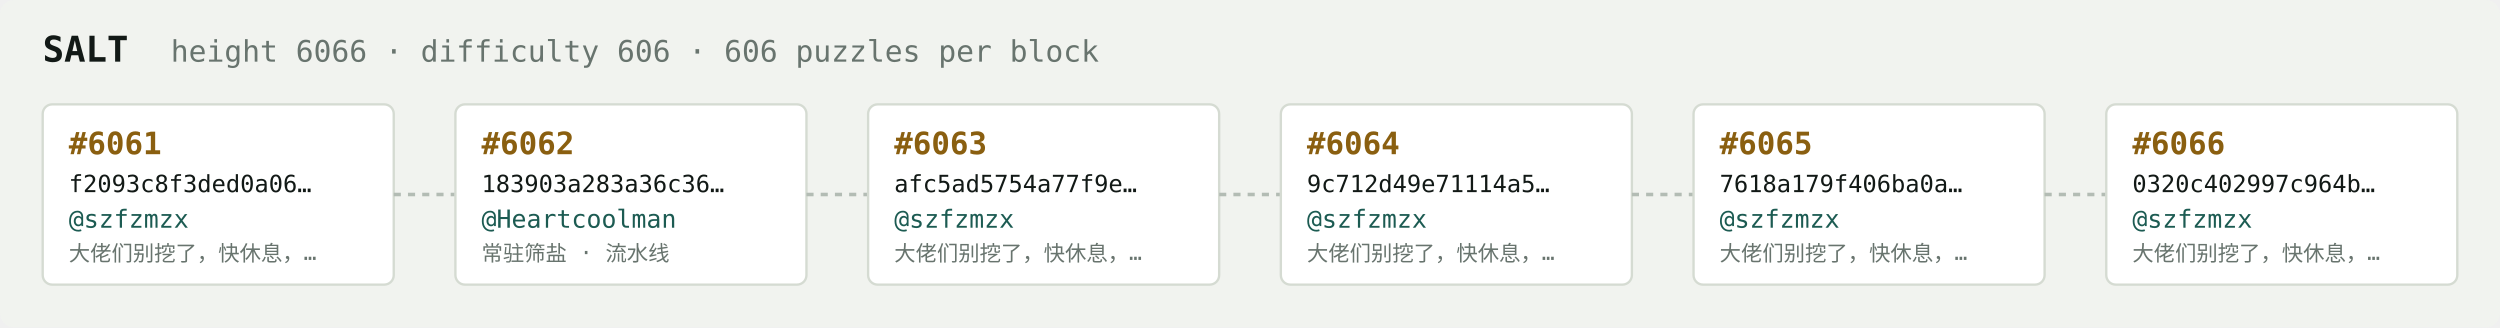
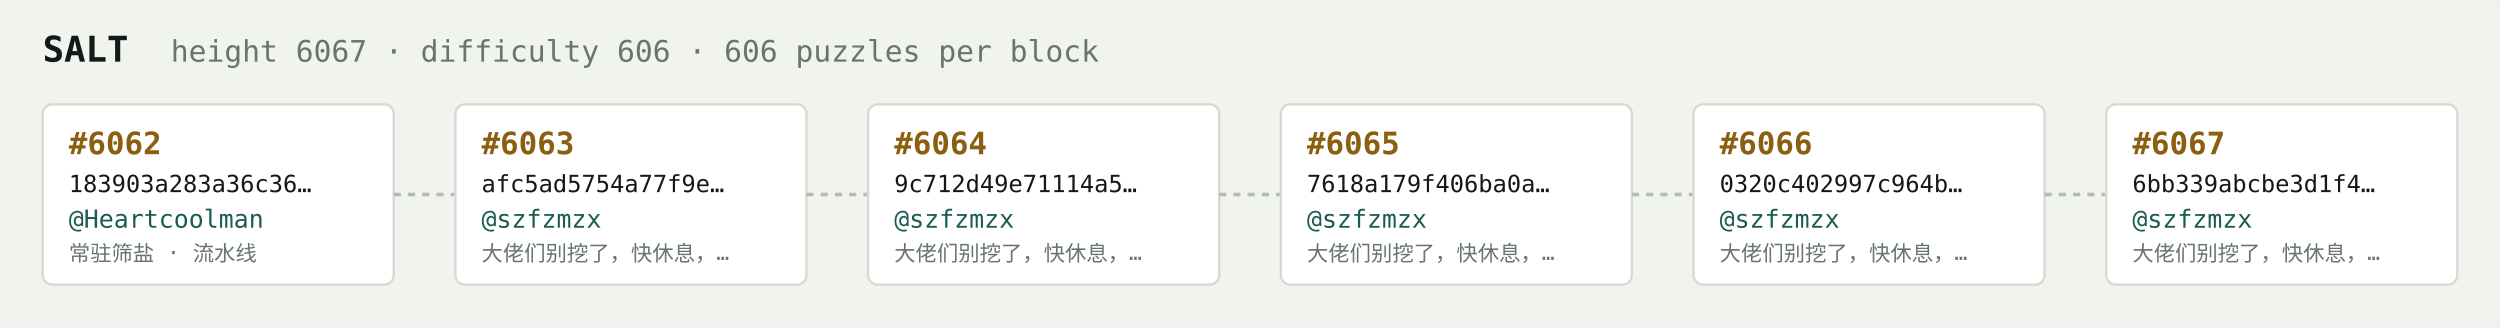
<svg xmlns="http://www.w3.org/2000/svg" width="1054" height="138" viewBox="0 0 1054 138" font-family="ui-monospace,SFMono-Regular,Menlo,monospace">
  <rect fill="#f1f3ef" width="1054" height="138" rx="6" />
  <text x="18" y="26" fill="#121916" font-size="15" font-weight="700">SALT</text>
-   <text x="72" y="26" fill="#68746e" font-size="12.5">height 6066 · difficulty 606 · 606 puzzles per block</text>
+   <text x="72" y="26" fill="#68746e" font-size="12.5">height 6067 · difficulty 606 · 606 puzzles per block</text>
  <rect x="18" y="44" width="148" height="76" rx="4" fill="#ffffff" stroke="#d5dbd2" stroke-width="1" />
-   <text x="29" y="65" fill="#8a5f10" font-size="13" font-weight="700">#6061</text>
-   <text x="29" y="81" fill="#121916" font-size="10">f2093c8f3ded0a06…</text>
-   <text x="29" y="96" fill="#1c5b52" font-size="10.5">@szfzmzx</text>
-   <text x="29" y="110" fill="#68746e" font-size="9">大佬们别挖了，快休息，…</text>
+   <text x="29" y="65" fill="#8a5f10" font-size="13" font-weight="700">#6062</text>
+   <text x="29" y="81" fill="#121916" font-size="10">183903a283a36c36…</text>
+   <text x="29" y="96" fill="#1c5b52" font-size="10.5">@Heartcoolman</text>
+   <text x="29" y="110" fill="#68746e" font-size="9">常驻筛盐 · 流水线</text>
  <line x1="166" y1="82.0" x2="192" y2="82.0" stroke="#b3bcb4" stroke-width="1.5" stroke-dasharray="3 3" />
  <rect x="192" y="44" width="148" height="76" rx="4" fill="#ffffff" stroke="#d5dbd2" stroke-width="1" />
-   <text x="203" y="65" fill="#8a5f10" font-size="13" font-weight="700">#6062</text>
-   <text x="203" y="81" fill="#121916" font-size="10">183903a283a36c36…</text>
-   <text x="203" y="96" fill="#1c5b52" font-size="10.5">@Heartcoolman</text>
-   <text x="203" y="110" fill="#68746e" font-size="9">常驻筛盐 · 流水线</text>
+   <text x="203" y="65" fill="#8a5f10" font-size="13" font-weight="700">#6063</text>
+   <text x="203" y="81" fill="#121916" font-size="10">afc5ad5754a77f9e…</text>
+   <text x="203" y="96" fill="#1c5b52" font-size="10.5">@szfzmzx</text>
+   <text x="203" y="110" fill="#68746e" font-size="9">大佬们别挖了，快休息，…</text>
  <line x1="340" y1="82.0" x2="366" y2="82.0" stroke="#b3bcb4" stroke-width="1.5" stroke-dasharray="3 3" />
  <rect x="366" y="44" width="148" height="76" rx="4" fill="#ffffff" stroke="#d5dbd2" stroke-width="1" />
-   <text x="377" y="65" fill="#8a5f10" font-size="13" font-weight="700">#6063</text>
-   <text x="377" y="81" fill="#121916" font-size="10">afc5ad5754a77f9e…</text>
+   <text x="377" y="65" fill="#8a5f10" font-size="13" font-weight="700">#6064</text>
+   <text x="377" y="81" fill="#121916" font-size="10">9c712d49e71114a5…</text>
  <text x="377" y="96" fill="#1c5b52" font-size="10.5">@szfzmzx</text>
  <text x="377" y="110" fill="#68746e" font-size="9">大佬们别挖了，快休息，…</text>
  <line x1="514" y1="82.0" x2="540" y2="82.0" stroke="#b3bcb4" stroke-width="1.5" stroke-dasharray="3 3" />
  <rect x="540" y="44" width="148" height="76" rx="4" fill="#ffffff" stroke="#d5dbd2" stroke-width="1" />
-   <text x="551" y="65" fill="#8a5f10" font-size="13" font-weight="700">#6064</text>
-   <text x="551" y="81" fill="#121916" font-size="10">9c712d49e71114a5…</text>
+   <text x="551" y="65" fill="#8a5f10" font-size="13" font-weight="700">#6065</text>
+   <text x="551" y="81" fill="#121916" font-size="10">7618a179f406ba0a…</text>
  <text x="551" y="96" fill="#1c5b52" font-size="10.5">@szfzmzx</text>
  <text x="551" y="110" fill="#68746e" font-size="9">大佬们别挖了，快休息，…</text>
  <line x1="688" y1="82.0" x2="714" y2="82.0" stroke="#b3bcb4" stroke-width="1.5" stroke-dasharray="3 3" />
  <rect x="714" y="44" width="148" height="76" rx="4" fill="#ffffff" stroke="#d5dbd2" stroke-width="1" />
-   <text x="725" y="65" fill="#8a5f10" font-size="13" font-weight="700">#6065</text>
-   <text x="725" y="81" fill="#121916" font-size="10">7618a179f406ba0a…</text>
+   <text x="725" y="65" fill="#8a5f10" font-size="13" font-weight="700">#6066</text>
+   <text x="725" y="81" fill="#121916" font-size="10">0320c402997c964b…</text>
  <text x="725" y="96" fill="#1c5b52" font-size="10.5">@szfzmzx</text>
  <text x="725" y="110" fill="#68746e" font-size="9">大佬们别挖了，快休息，…</text>
  <line x1="862" y1="82.0" x2="888" y2="82.0" stroke="#b3bcb4" stroke-width="1.5" stroke-dasharray="3 3" />
  <rect x="888" y="44" width="148" height="76" rx="4" fill="#ffffff" stroke="#d5dbd2" stroke-width="1" />
-   <text x="899" y="65" fill="#8a5f10" font-size="13" font-weight="700">#6066</text>
-   <text x="899" y="81" fill="#121916" font-size="10">0320c402997c964b…</text>
+   <text x="899" y="65" fill="#8a5f10" font-size="13" font-weight="700">#6067</text>
+   <text x="899" y="81" fill="#121916" font-size="10">6bb339abcbe3d1f4…</text>
  <text x="899" y="96" fill="#1c5b52" font-size="10.5">@szfzmzx</text>
  <text x="899" y="110" fill="#68746e" font-size="9">大佬们别挖了，快休息，…</text>
</svg>
